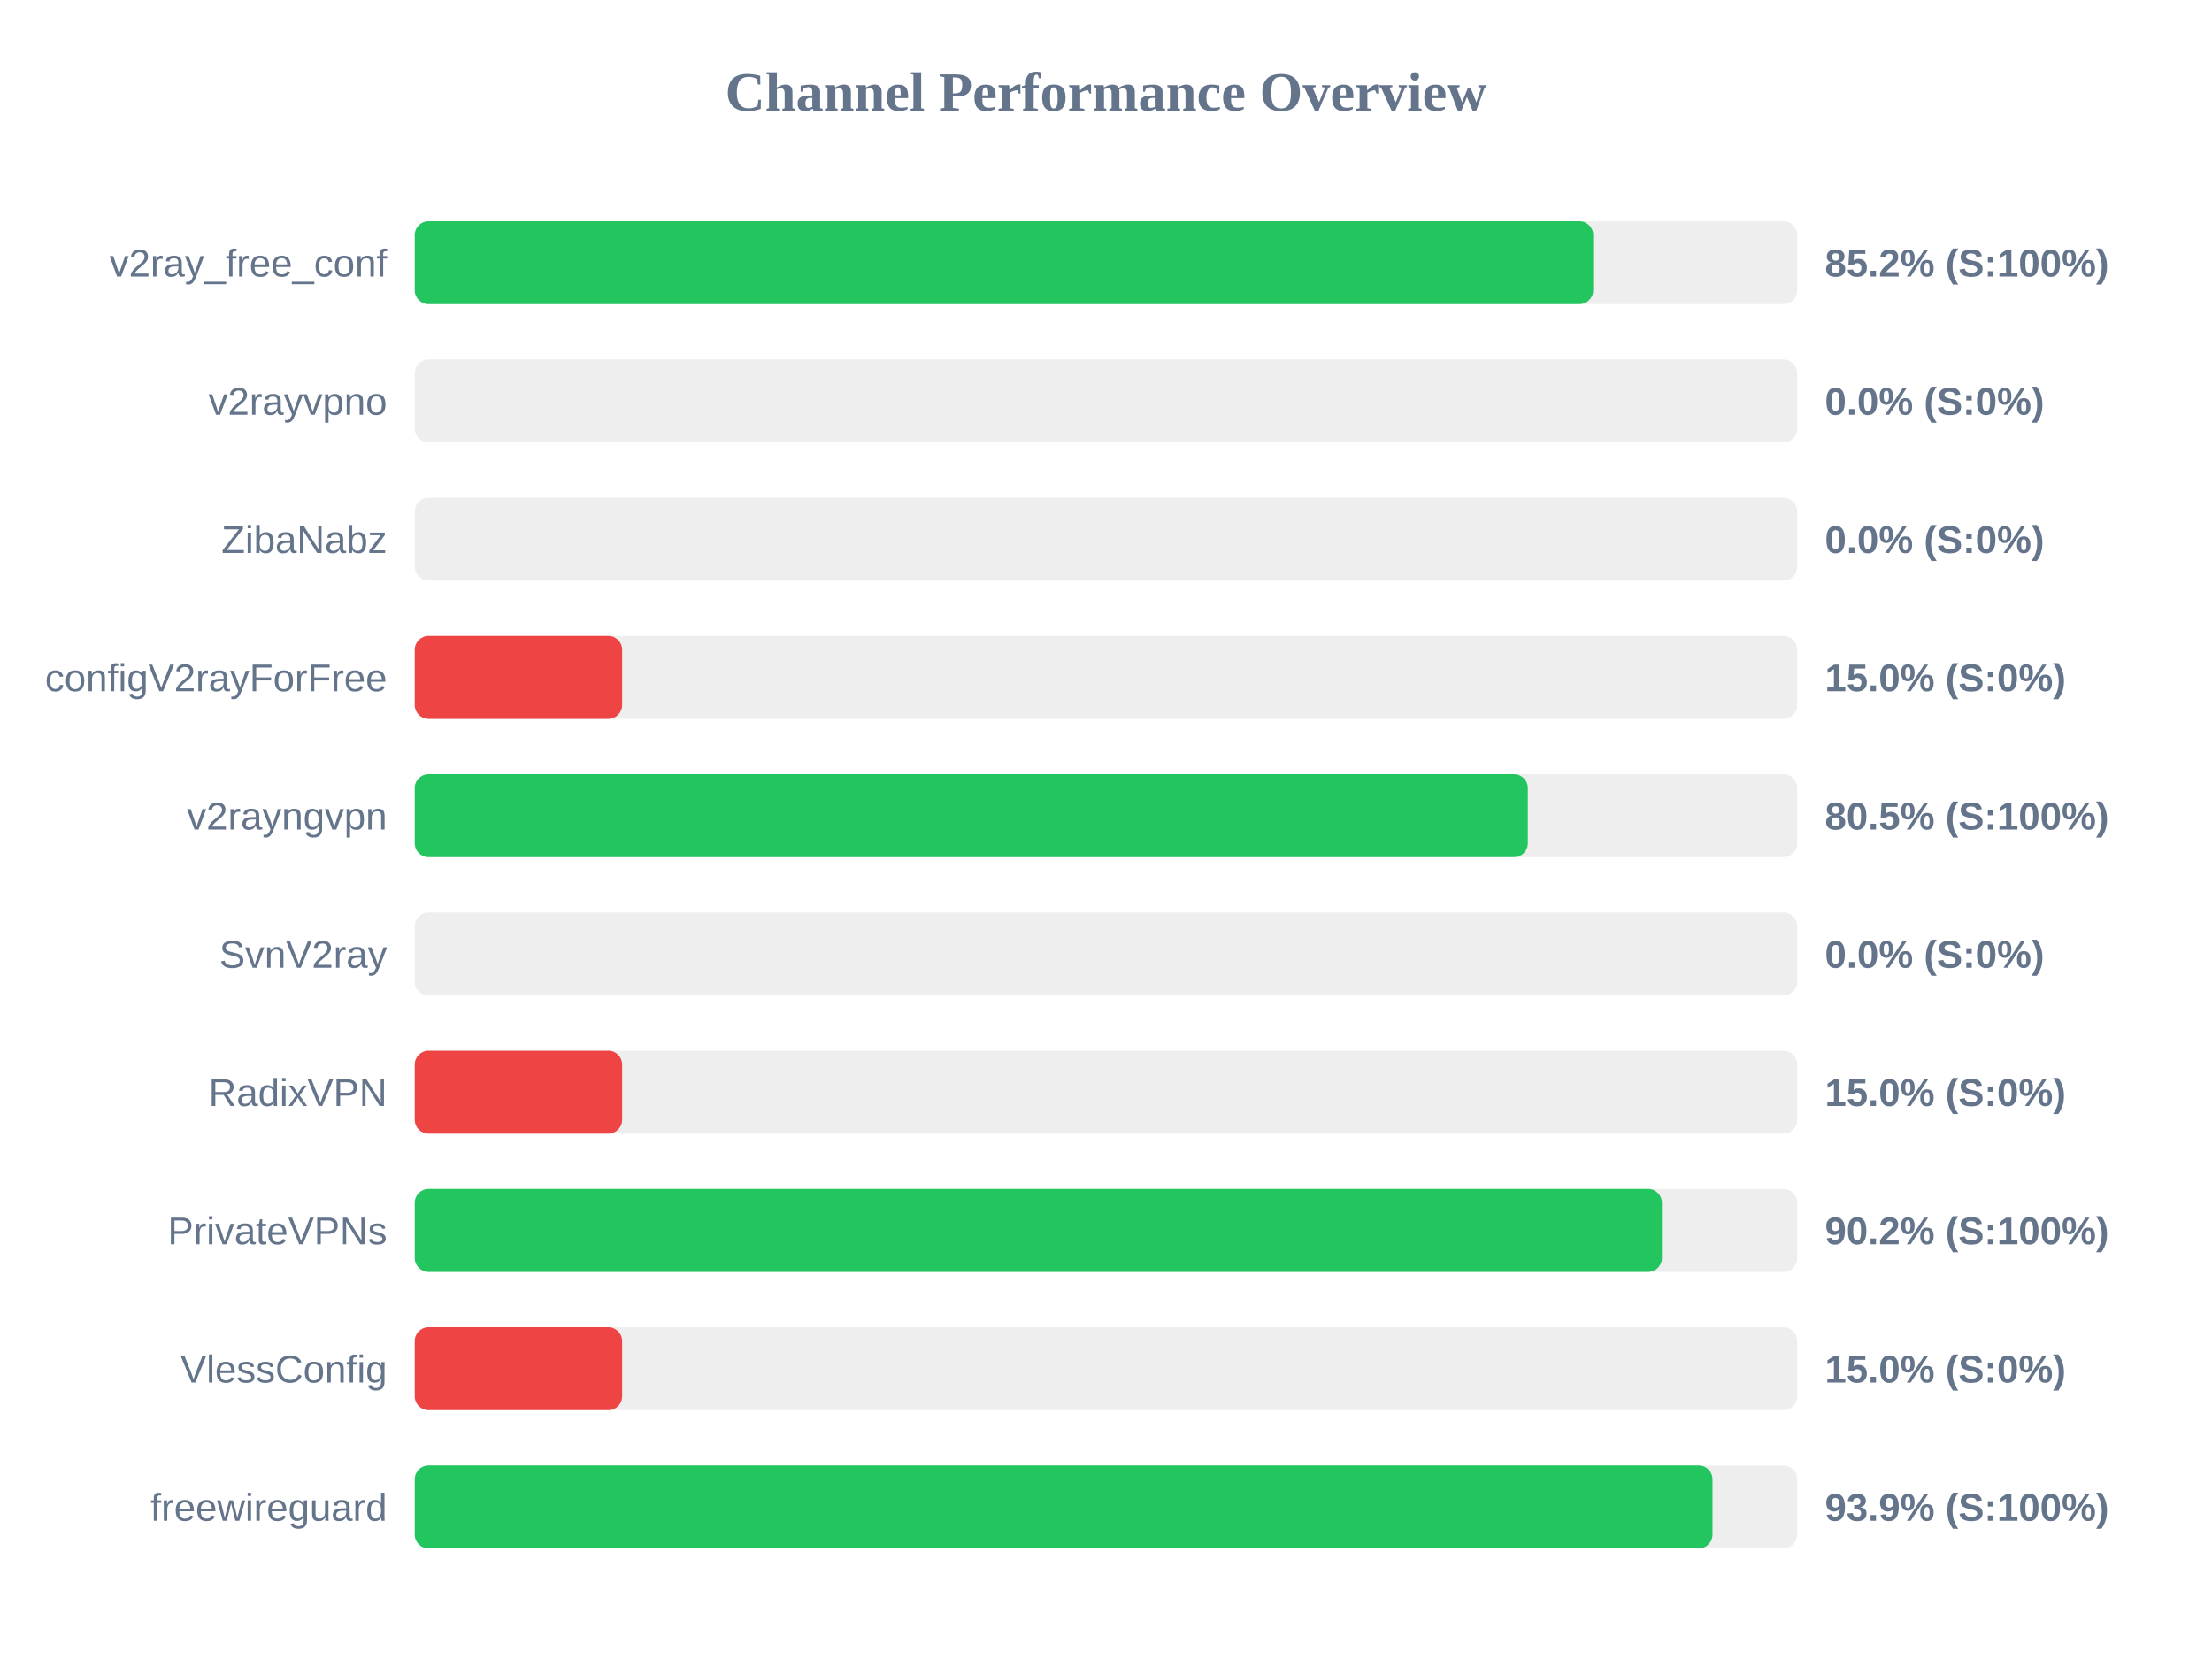
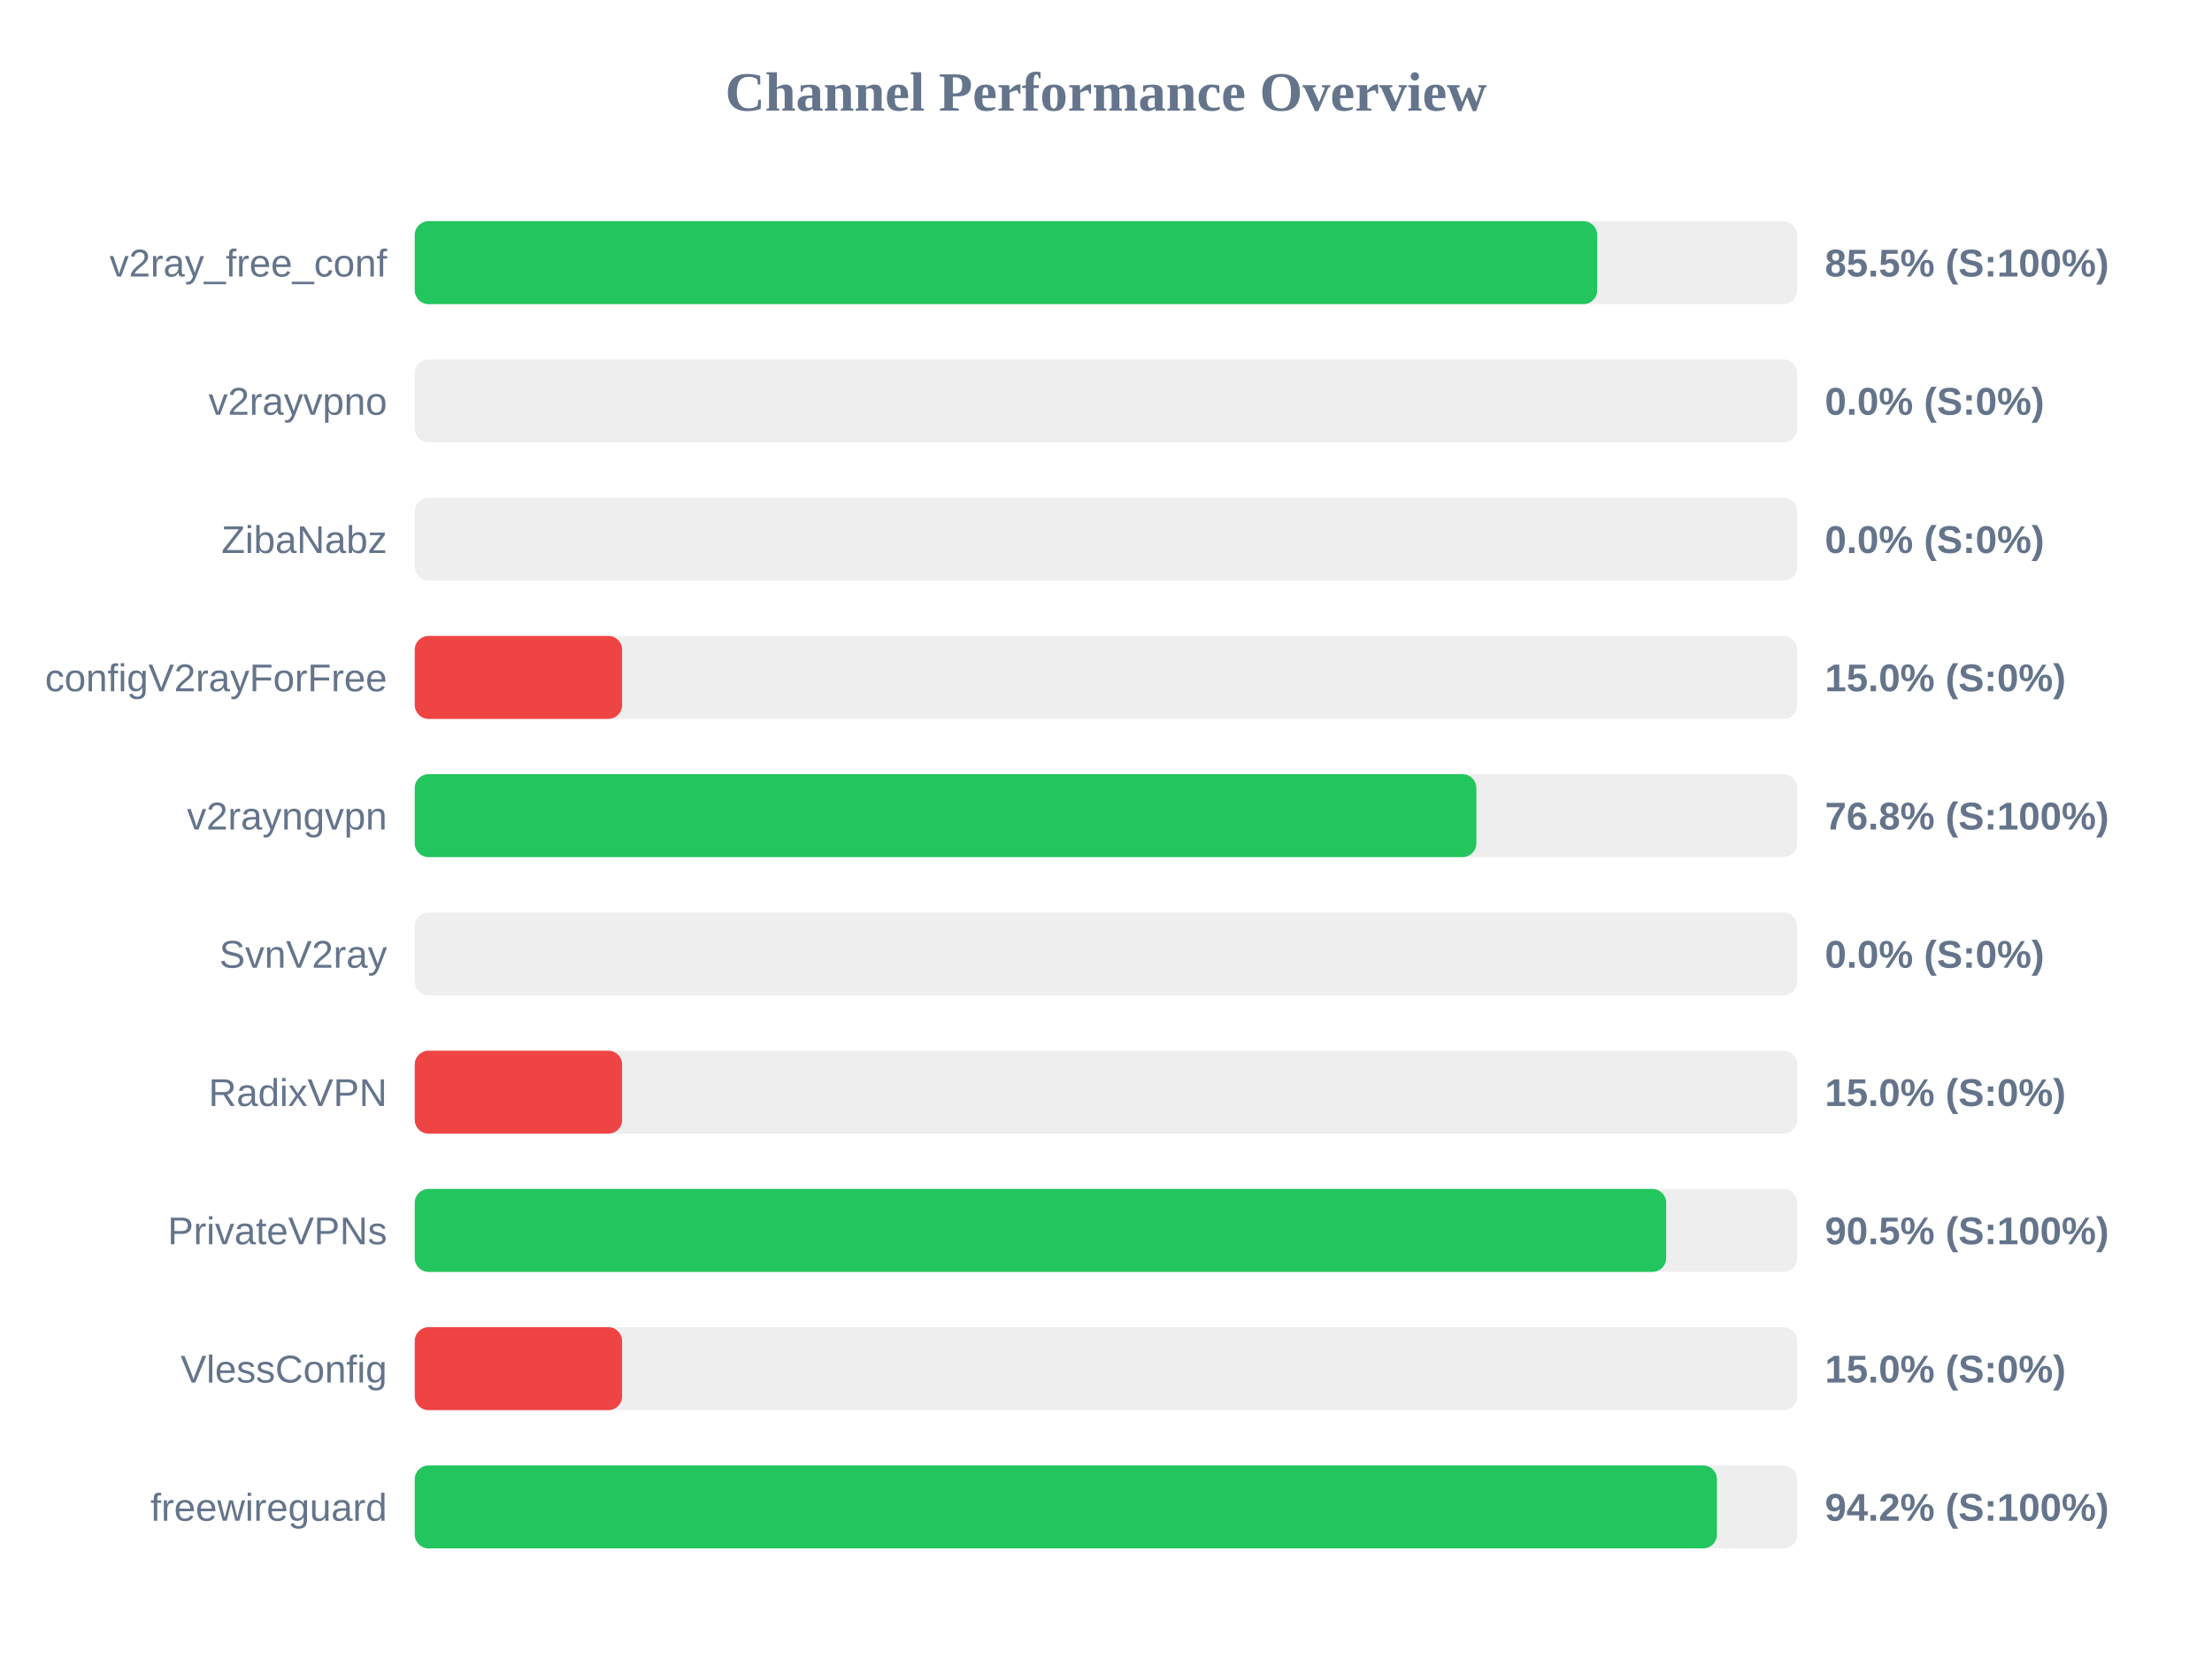
<svg xmlns="http://www.w3.org/2000/svg" width="800" height="600" version="1.1">
  <style>
        .row { font: 14px Arial; fill: #64748b; }
        .score { font: bold 14px Arial; fill: #64748b; }
    </style>
  <text x="400" y="40" text-anchor="middle" font-size="20px" font-weight="bold" fill="#64748b">Channel Performance Overview</text>
  <rect x="150" y="80" width="500" height="30" fill="#eee" rx="5" />
-   <rect x="150" y="80" width="426.2" height="30" fill="#22c55e" rx="5" />
+   <rect x="150" y="80" width="427.65" height="30" fill="#22c55e" rx="5" />
  <text x="140" y="100" text-anchor="end" class="row">v2ray_free_conf</text>
-   <text x="660" y="100" text-anchor="start" class="score">85.2% (S:100%)</text>
+   <text x="660" y="100" text-anchor="start" class="score">85.5% (S:100%)</text>
  <rect x="150" y="130" width="500" height="30" fill="#eee" rx="5" />
  <rect x="150" y="130" width="0.0" height="30" fill="#ef4444" rx="5" />
  <text x="140" y="150" text-anchor="end" class="row">v2rayvpno</text>
  <text x="660" y="150" text-anchor="start" class="score">0.0% (S:0%)</text>
  <rect x="150" y="180" width="500" height="30" fill="#eee" rx="5" />
  <rect x="150" y="180" width="0.0" height="30" fill="#ef4444" rx="5" />
  <text x="140" y="200" text-anchor="end" class="row">ZibaNabz</text>
  <text x="660" y="200" text-anchor="start" class="score">0.0% (S:0%)</text>
  <rect x="150" y="230" width="500" height="30" fill="#eee" rx="5" />
  <rect x="150" y="230" width="75.0" height="30" fill="#ef4444" rx="5" />
  <text x="140" y="250" text-anchor="end" class="row">configV2rayForFree</text>
  <text x="660" y="250" text-anchor="start" class="score">15.0% (S:0%)</text>
  <rect x="150" y="280" width="500" height="30" fill="#eee" rx="5" />
-   <rect x="150" y="280" width="402.55" height="30" fill="#22c55e" rx="5" />
+   <rect x="150" y="280" width="383.95" height="30" fill="#22c55e" rx="5" />
  <text x="140" y="300" text-anchor="end" class="row">v2rayngvpn</text>
-   <text x="660" y="300" text-anchor="start" class="score">80.5% (S:100%)</text>
+   <text x="660" y="300" text-anchor="start" class="score">76.8% (S:100%)</text>
  <rect x="150" y="330" width="500" height="30" fill="#eee" rx="5" />
  <rect x="150" y="330" width="0.0" height="30" fill="#ef4444" rx="5" />
  <text x="140" y="350" text-anchor="end" class="row">SvnV2ray</text>
  <text x="660" y="350" text-anchor="start" class="score">0.0% (S:0%)</text>
  <rect x="150" y="380" width="500" height="30" fill="#eee" rx="5" />
  <rect x="150" y="380" width="75.0" height="30" fill="#ef4444" rx="5" />
  <text x="140" y="400" text-anchor="end" class="row">RadixVPN</text>
  <text x="660" y="400" text-anchor="start" class="score">15.0% (S:0%)</text>
  <rect x="150" y="430" width="500" height="30" fill="#eee" rx="5" />
-   <rect x="150" y="430" width="451.05" height="30" fill="#22c55e" rx="5" />
+   <rect x="150" y="430" width="452.6" height="30" fill="#22c55e" rx="5" />
  <text x="140" y="450" text-anchor="end" class="row">PrivateVPNs</text>
-   <text x="660" y="450" text-anchor="start" class="score">90.2% (S:100%)</text>
+   <text x="660" y="450" text-anchor="start" class="score">90.5% (S:100%)</text>
  <rect x="150" y="480" width="500" height="30" fill="#eee" rx="5" />
  <rect x="150" y="480" width="75.0" height="30" fill="#ef4444" rx="5" />
  <text x="140" y="500" text-anchor="end" class="row">VlessConfig</text>
  <text x="660" y="500" text-anchor="start" class="score">15.0% (S:0%)</text>
  <rect x="150" y="530" width="500" height="30" fill="#eee" rx="5" />
-   <rect x="150" y="530" width="469.35" height="30" fill="#22c55e" rx="5" />
+   <rect x="150" y="530" width="470.95" height="30" fill="#22c55e" rx="5" />
  <text x="140" y="550" text-anchor="end" class="row">freewireguard</text>
-   <text x="660" y="550" text-anchor="start" class="score">93.9% (S:100%)</text>
+   <text x="660" y="550" text-anchor="start" class="score">94.2% (S:100%)</text>
</svg>
